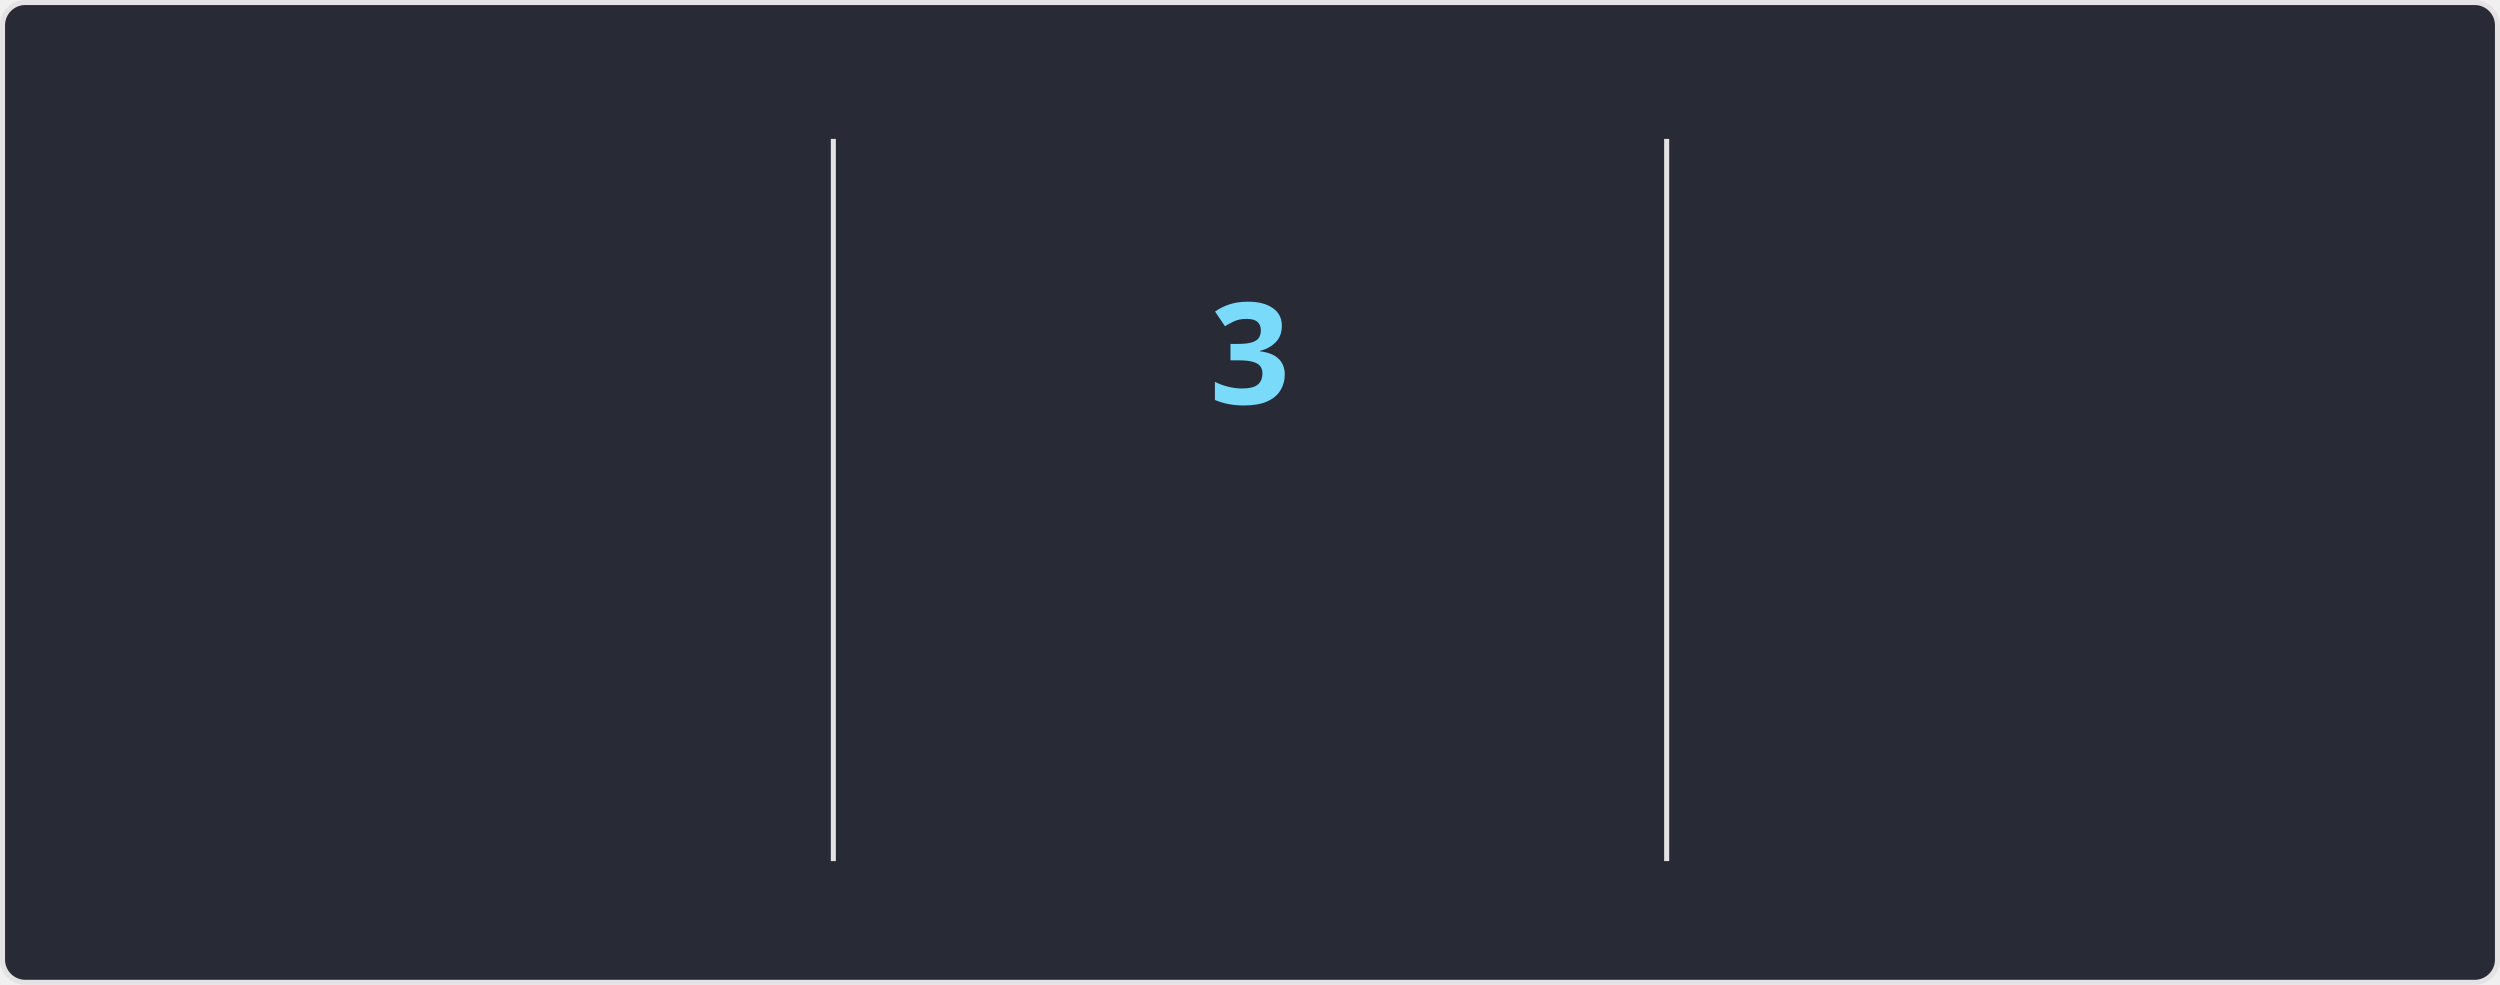
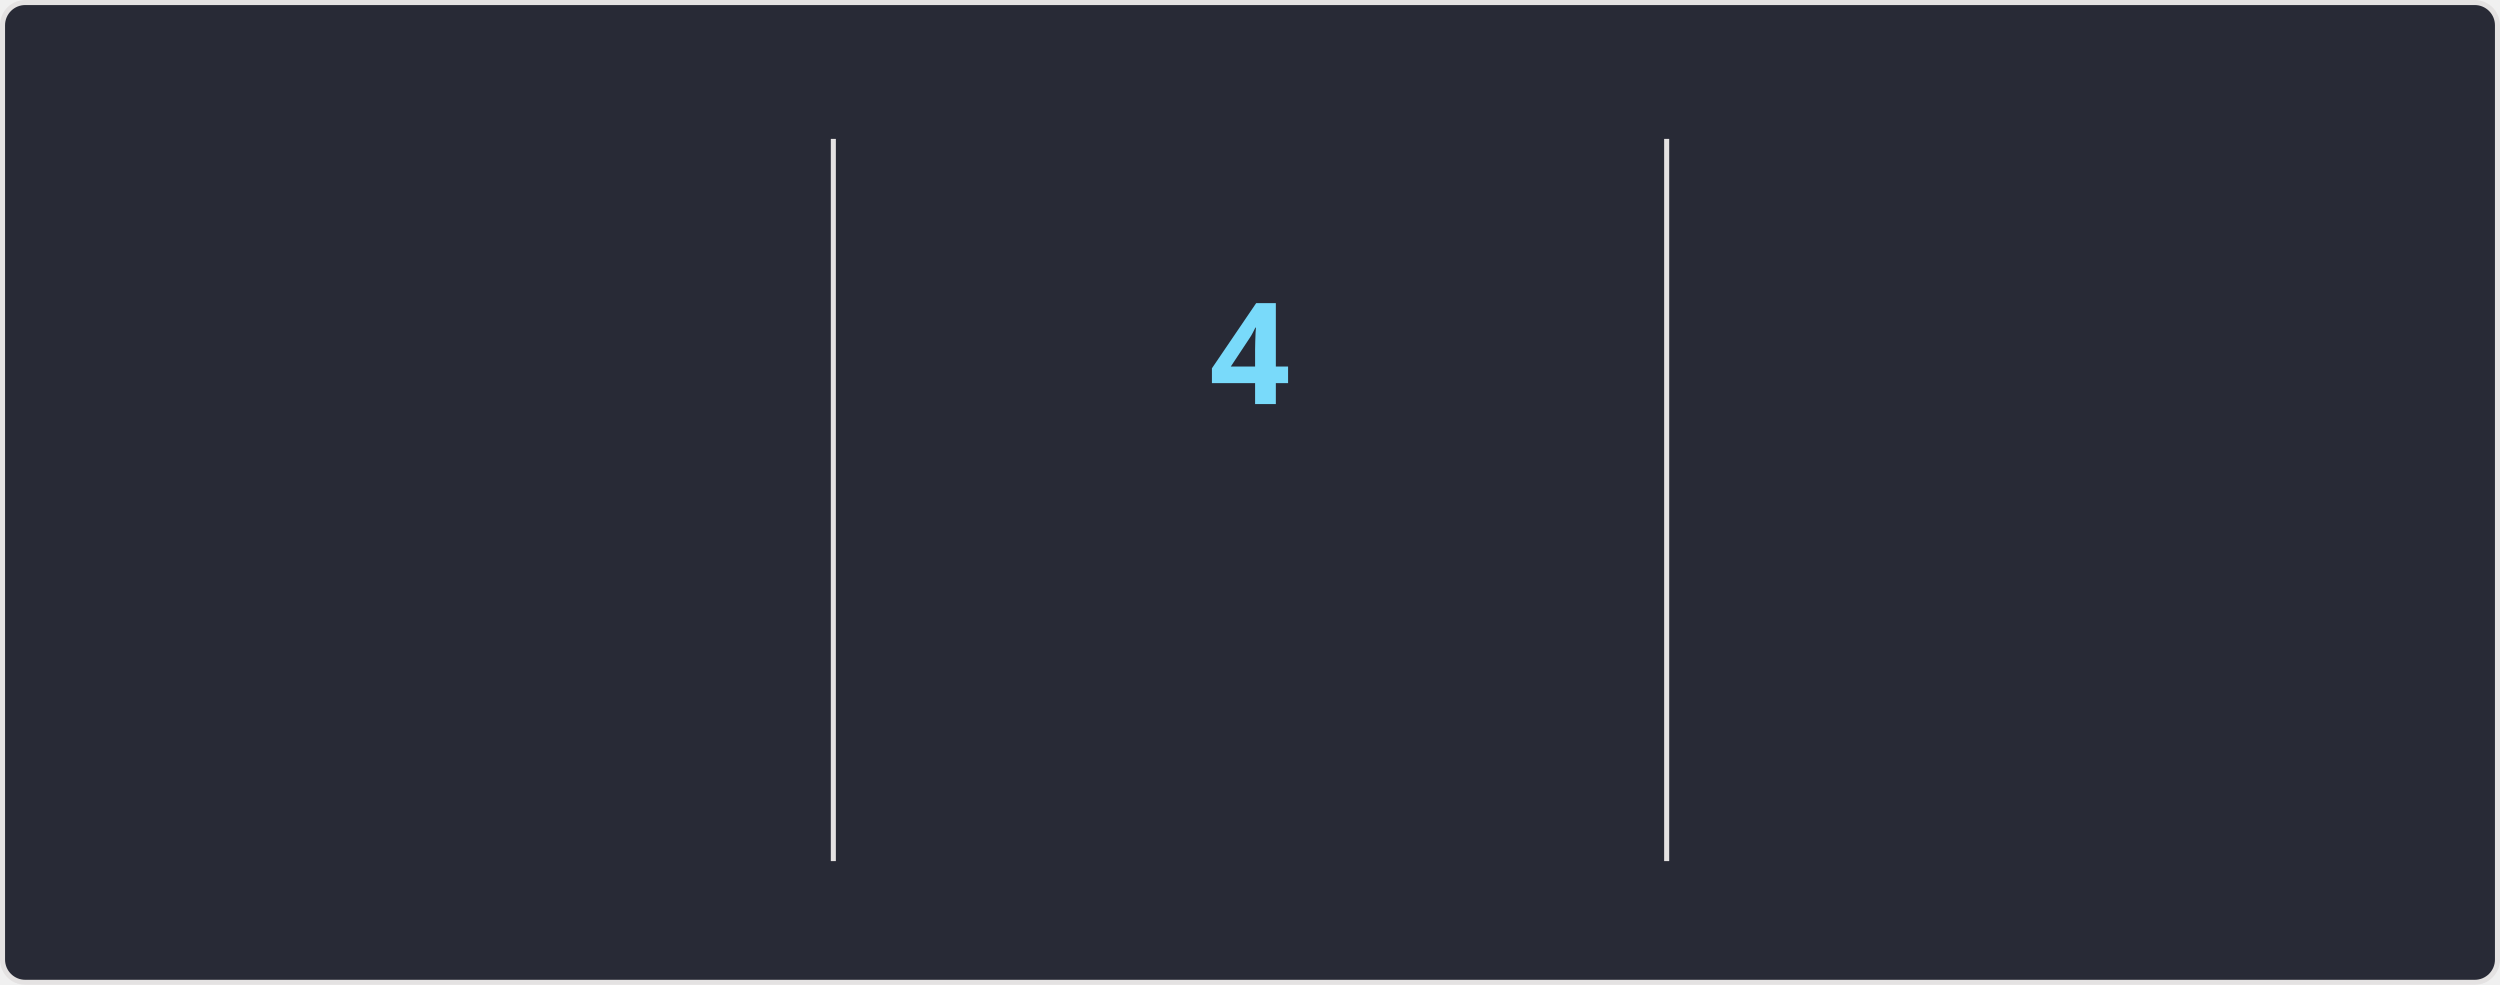
<svg xmlns="http://www.w3.org/2000/svg" style="isolation: isolate" viewBox="0 0 495 195" width="495px" height="195px" direction="ltr">
  <style>
    @keyframes currstreak {
      0% { font-size: 3px; opacity: 0.2; }
      80% { font-size: 34px; opacity: 1; }
      100% { font-size: 28px; opacity: 1; }
    }
    @keyframes fadein {
      0% { opacity: 0; }
      100% { opacity: 1; }
    }
    .big-number {
      font-family: "Segoe UI", Ubuntu, sans-serif;
      font-weight: 700;
      font-size: 28px;
      fill: #ff6e96;
    }
    .label {
      font-family: "Segoe UI", Ubuntu, sans-serif;
      font-weight: 400;
      font-size: 14px;
      fill: #ff6e96;
    }
    .range-text {
      font-family: "Segoe UI", Ubuntu, sans-serif;
      font-weight: 400;
      font-size: 12px;
      fill: #f8f8f2;
    }
    .current-streak-num {
      font-family: "Segoe UI", Ubuntu, sans-serif;
      font-weight: 700;
      font-size: 28px;
      fill: #79dafa;
    }</style>
  <defs>
    <clipPath id="outer_rectangle">
      <rect width="495" height="195" rx="4.5" />
    </clipPath>
    <mask id="mask_out_ring_behind_fire">
      <rect width="495" height="195" fill="white" />
      <ellipse id="mask-ellipse" cx="247.5" cy="32" rx="13" ry="18" fill="black" />
    </mask>
  </defs>
  <g clip-path="url(#outer_rectangle)">
    <g style="isolation: isolate">
      <rect fill="#282a36" rx="4.5" x="0.5" y="0.5" width="494" height="194" stroke="#e4e2e2" />
    </g>
    <g style="isolation: isolate">
      <line x1="165" y1="28" x2="165" y2="170" vector-effect="non-scaling-stroke" stroke-width="1" stroke="#e4e2e2" stroke-linejoin="miter" stroke-linecap="square" stroke-miterlimit="3" />
      <line x1="330" y1="28" x2="330" y2="170" vector-effect="non-scaling-stroke" stroke-width="1" stroke="#e4e2e2" stroke-linejoin="miter" stroke-linecap="square" stroke-miterlimit="3" />
    </g>
    <g style="isolation: isolate">
      <g transform="translate(82.5, 48)">
        <text x="0" y="32" stroke-width="0" text-anchor="middle" class="big-number" style="opacity: 0; animation: fadein 0.5s linear forwards 0.6s">
            4.0K
          </text>
      </g>
      <g transform="translate(82.5, 84)">
        <text x="0" y="32" stroke-width="0" text-anchor="middle" class="label" style="opacity: 0; animation: fadein 0.5s linear forwards 0.7s">
            Total Contributions
          </text>
      </g>
      <g transform="translate(82.5, 114)">
        <text x="0" y="32" stroke-width="0" text-anchor="middle" class="range-text" style="opacity: 0; animation: fadein 0.5s linear forwards 0.8s">
            Aug 31 - Present
          </text>
      </g>
    </g>
    <g style="isolation: isolate">
      <g mask="url(#mask_out_ring_behind_fire)">
        <circle cx="247.5" cy="71" r="40" fill="none" stroke="#ff6e96" stroke-width="5" style="opacity: 0; animation: fadein 0.5s linear forwards 0.4s" />
      </g>
      <g transform="translate(247.5, 19.5)" stroke-opacity="0" style="opacity: 0; animation: fadein 0.5s linear forwards 0.6s">
        <path d="M -12 -0.5 L 15 -0.5 L 15 23.5 L -12 23.5 L -12 -0.5 Z" fill="none" />
        <path d="M 1.5 0.67 C 1.5 0.67 2.24 3.32 2.24 5.47 C 2.24 7.53 0.89 9.2 -1.17 9.2 C -3.23 9.2 -4.79 7.53 -4.79 5.47 L -4.76 5.11 C -6.78 7.51 -8 10.62 -8 13.99 C -8 18.41 -4.42 22 0 22 C 4.42 22 8 18.41 8 13.99 C 8 8.6 5.41 3.79 1.5 0.67 Z M -0.29 19 C -2.07 19 -3.51 17.6 -3.51 15.86 C -3.51 14.24 -2.46 13.1 -0.7 12.74 C 1.07 12.38 2.9 11.53 3.92 10.16 C 4.31 11.45 4.51 12.81 4.51 14.2 C 4.51 16.85 2.36 19 -0.29 19 Z" fill="#ff6e96" stroke-opacity="0" />
      </g>
      <g transform="translate(247.5, 48)">
        <text x="0" y="32" stroke-width="0" text-anchor="middle" class="current-streak-num" style="animation: currstreak 0.6s linear forwards">
-             3
+             4
          </text>
      </g>
      <g transform="translate(247.5, 108)">
        <text x="0" y="32" stroke-width="0" text-anchor="middle" class="label" style="opacity: 0; animation: fadein 0.5s linear forwards 0.9s">
            Current Streak
          </text>
      </g>
      <g transform="translate(247.5, 145)">
        <text x="0" y="21" stroke-width="0" text-anchor="middle" class="range-text" style="opacity: 0; animation: fadein 0.5s linear forwards 0.9s">
-             Aug 29 - Aug 31
+             Aug 29 - Sep 1
          </text>
      </g>
    </g>
    <g style="isolation: isolate">
      <g transform="translate(412.5, 48)">
        <text x="0" y="32" stroke-width="0" text-anchor="middle" class="big-number" style="opacity: 0; animation: fadein 0.5s linear forwards 1.2s">
            45
          </text>
      </g>
      <g transform="translate(412.5, 84)">
        <text x="0" y="32" stroke-width="0" text-anchor="middle" class="label" style="opacity: 0; animation: fadein 0.5s linear forwards 1.3s">
            Longest Streak
          </text>
      </g>
      <g transform="translate(412.5, 114)">
        <text x="0" y="32" stroke-width="0" text-anchor="middle" class="range-text" style="opacity: 0; animation: fadein 0.5s linear forwards 1.4s">
            Jul 9 - Aug 22
          </text>
      </g>
    </g>
  </g>
</svg>
